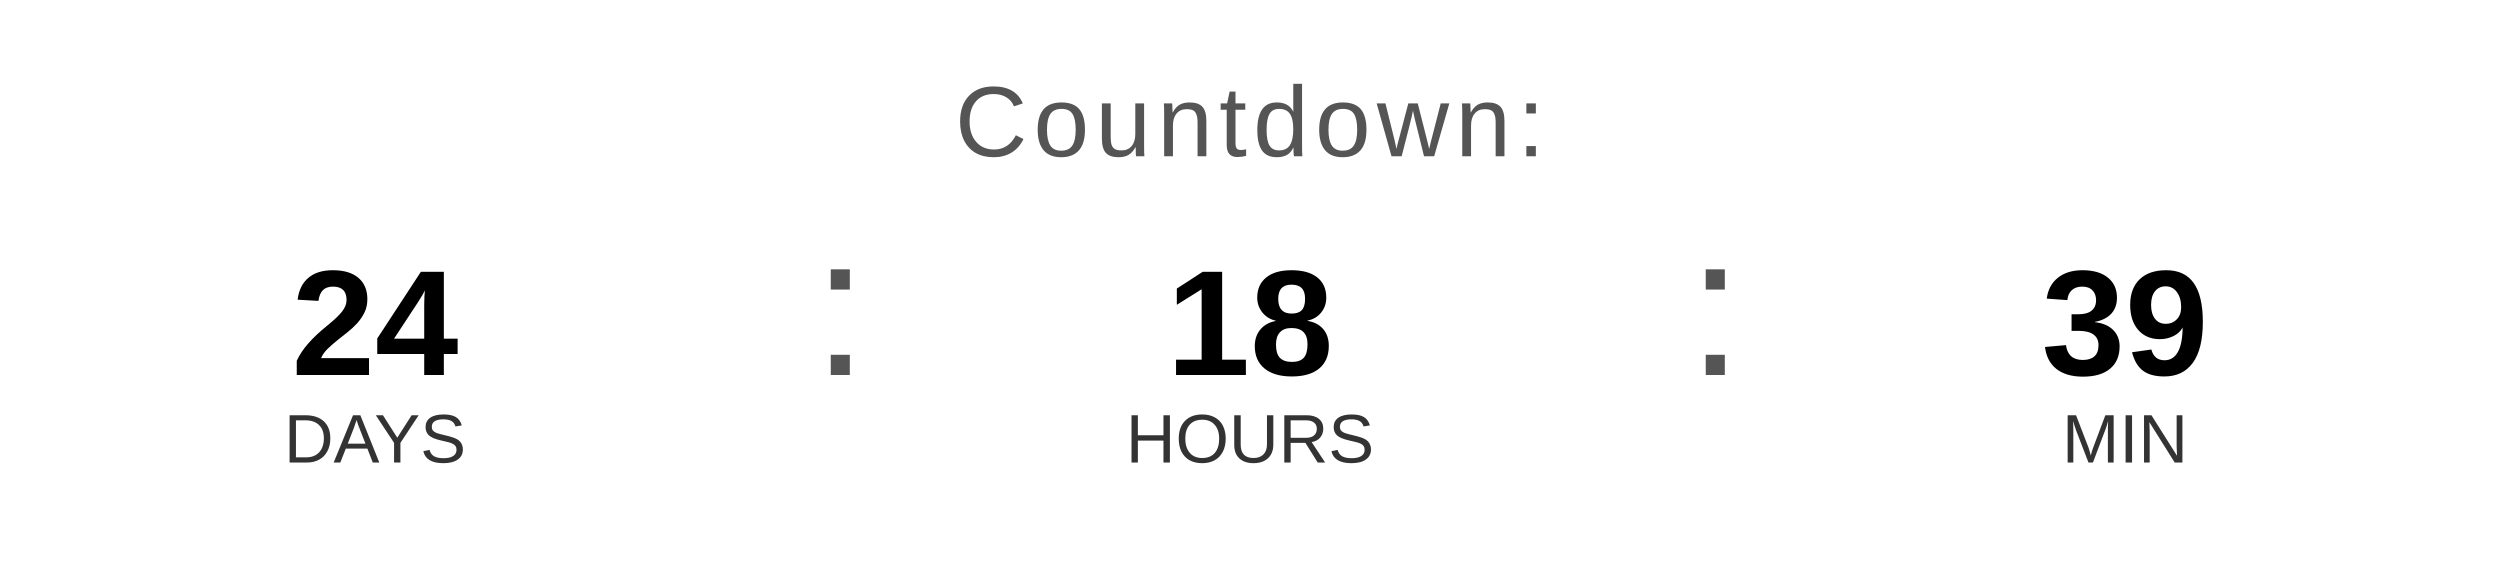
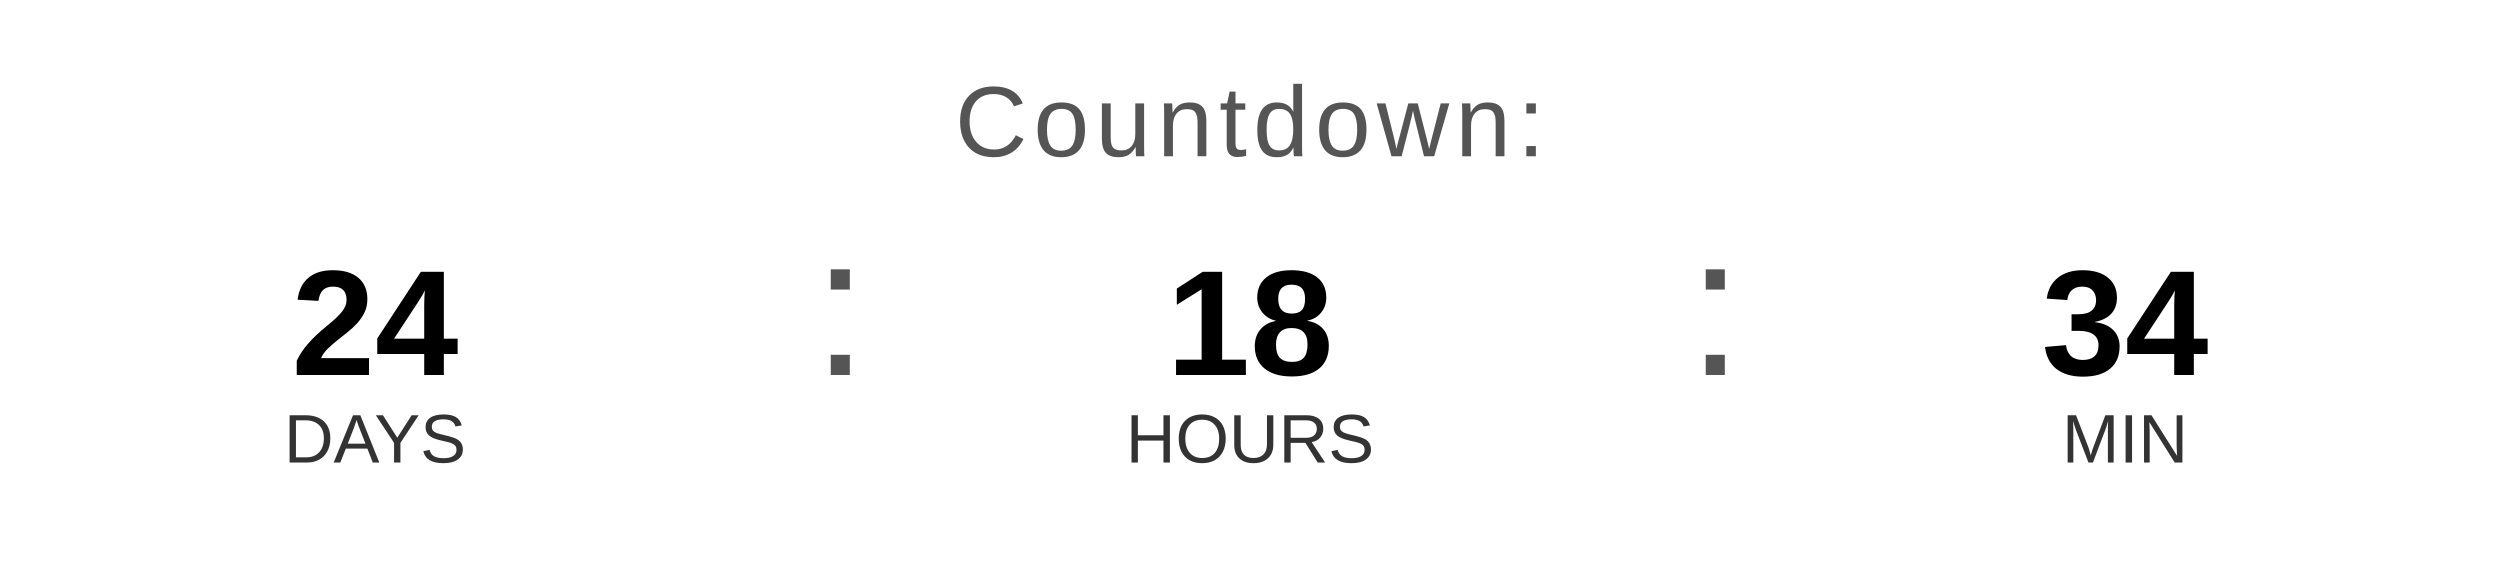
<svg xmlns="http://www.w3.org/2000/svg" width="400" height="90" viewBox="0 0 400 90">
  <text x="200" y="25" font-family="Arial, Helvetica, sans-serif" font-size="16" fill="#555555" text-anchor="middle" letter-spacing="1">
    Countdown:
  </text>
  <text x="60" y="60" font-family="Arial, Helvetica, sans-serif" font-size="24" font-weight="bold" fill="#000000" text-anchor="middle">24</text>
  <text x="60" y="74" font-family="Arial, Helvetica, sans-serif" font-size="11" fill="#333333" text-anchor="middle">DAYS</text>
  <text x="130" y="60" font-family="Arial, sans-serif" font-size="32" fill="#555555">:</text>
  <text x="200" y="60" font-family="Arial, Helvetica, sans-serif" font-size="24" font-weight="bold" fill="#000000" text-anchor="middle">18</text>
  <text x="200" y="74" font-family="Arial, Helvetica, sans-serif" font-size="11" fill="#333333" text-anchor="middle">HOURS</text>
  <text x="270" y="60" font-family="Arial, sans-serif" font-size="32" fill="#555555">:</text>
-   <text x="340" y="60" font-family="Arial, Helvetica, sans-serif" font-size="24" font-weight="bold" fill="#000000" text-anchor="middle">39</text>
+   <text x="340" y="60" font-family="Arial, Helvetica, sans-serif" font-size="24" font-weight="bold" fill="#000000" text-anchor="middle">34</text>
  <text x="340" y="74" font-family="Arial, Helvetica, sans-serif" font-size="11" fill="#333333" text-anchor="middle">MIN</text>
</svg>
